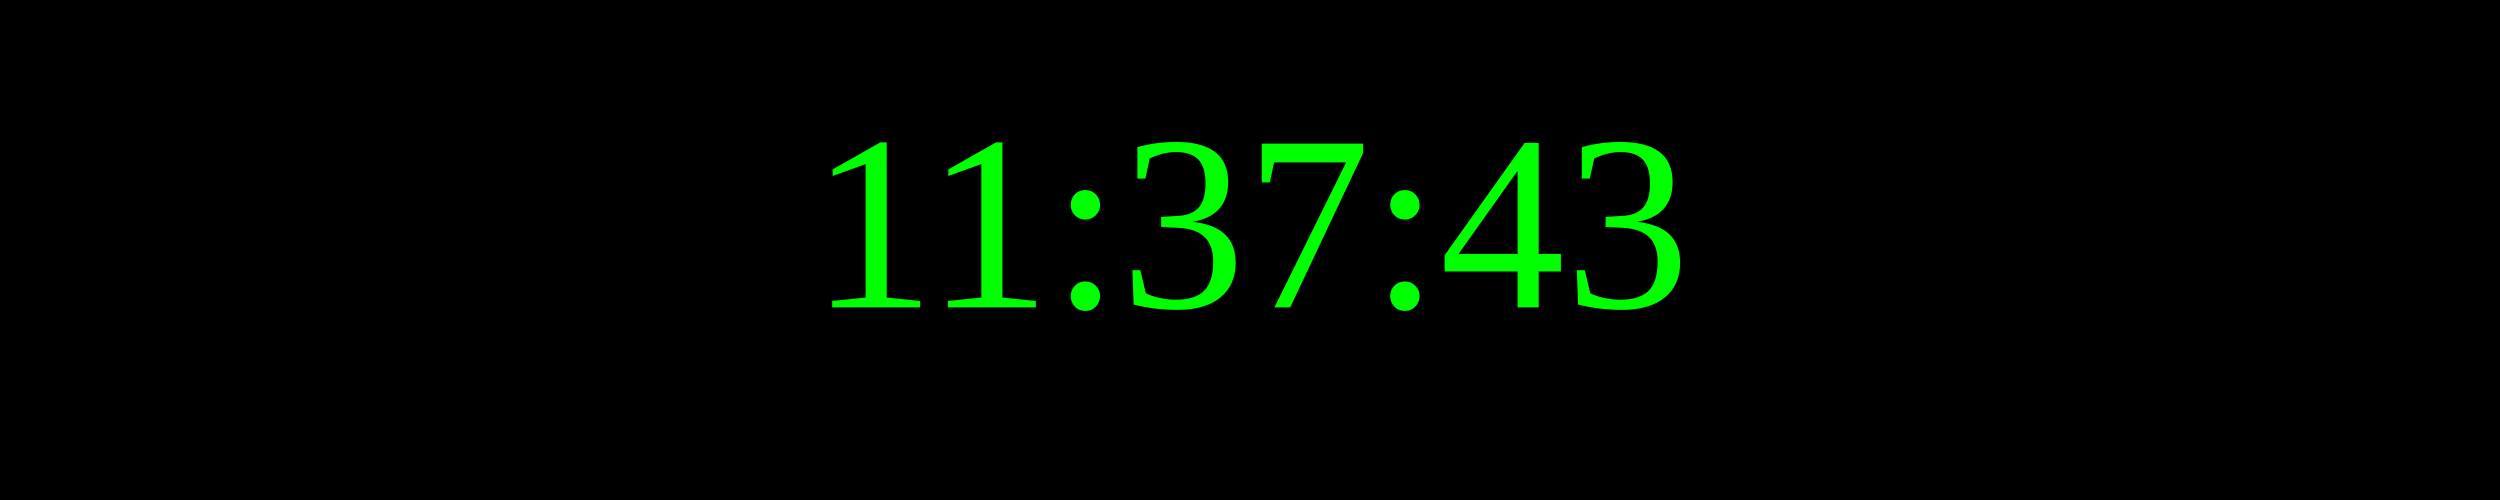
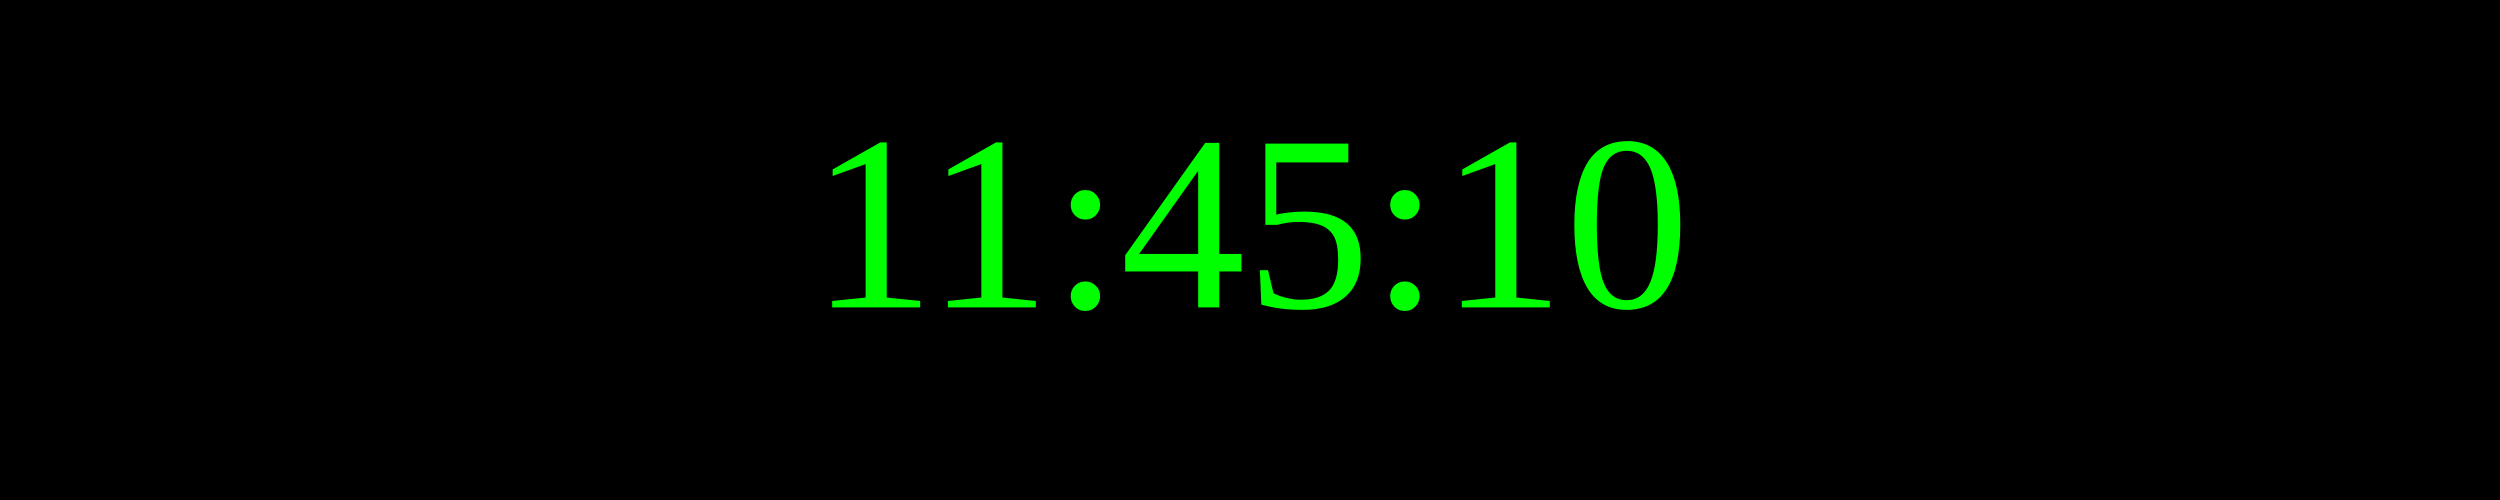
<svg xmlns="http://www.w3.org/2000/svg" width="250" height="50">
  <rect width="100%" height="100%" fill="black" />
  <text x="50%" y="50%" font-size="25" fill="lime" text-anchor="middle" dominant-baseline="middle">
- 11:37:43
+ 11:45:10
</text>
</svg>
